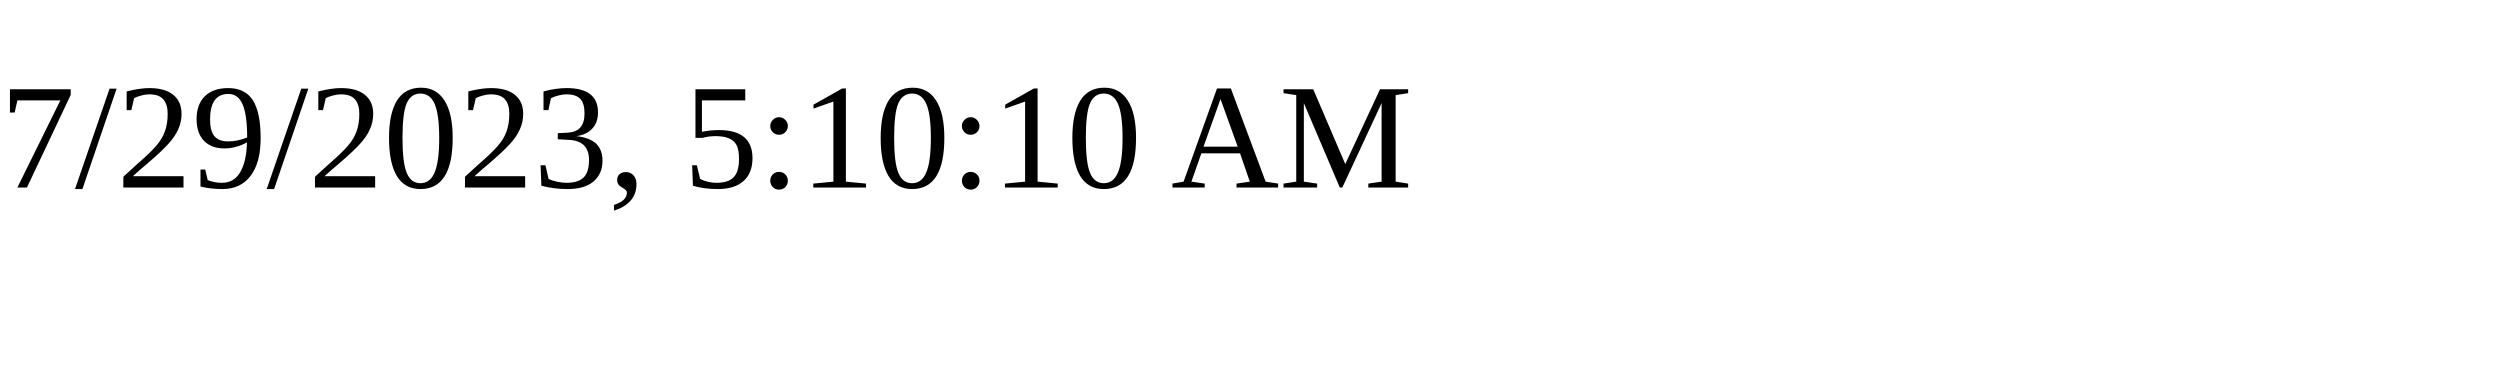
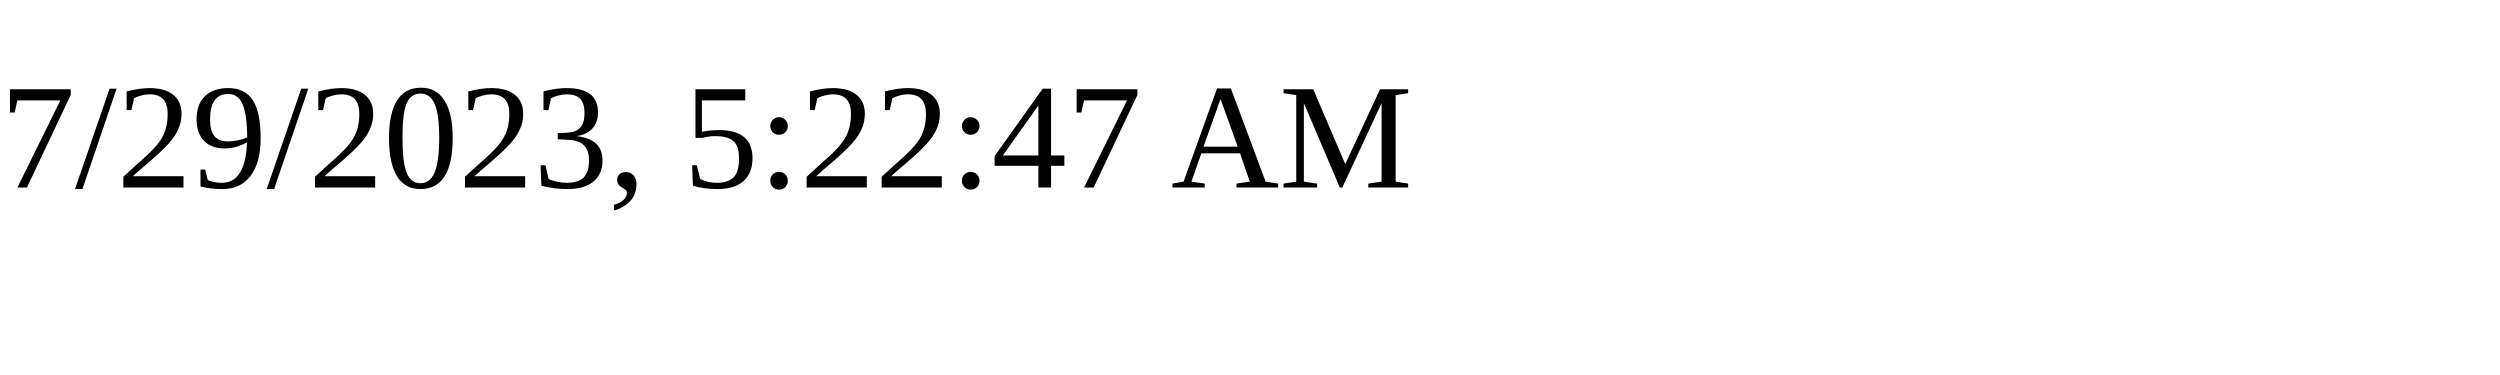
<svg xmlns="http://www.w3.org/2000/svg" height="30" width="200">
-   <text x="0" y="15">7/29/2023, 5:10:10 AM</text>
+   <text x="0" y="15">7/29/2023, 5:22:47 AM</text>
</svg>
